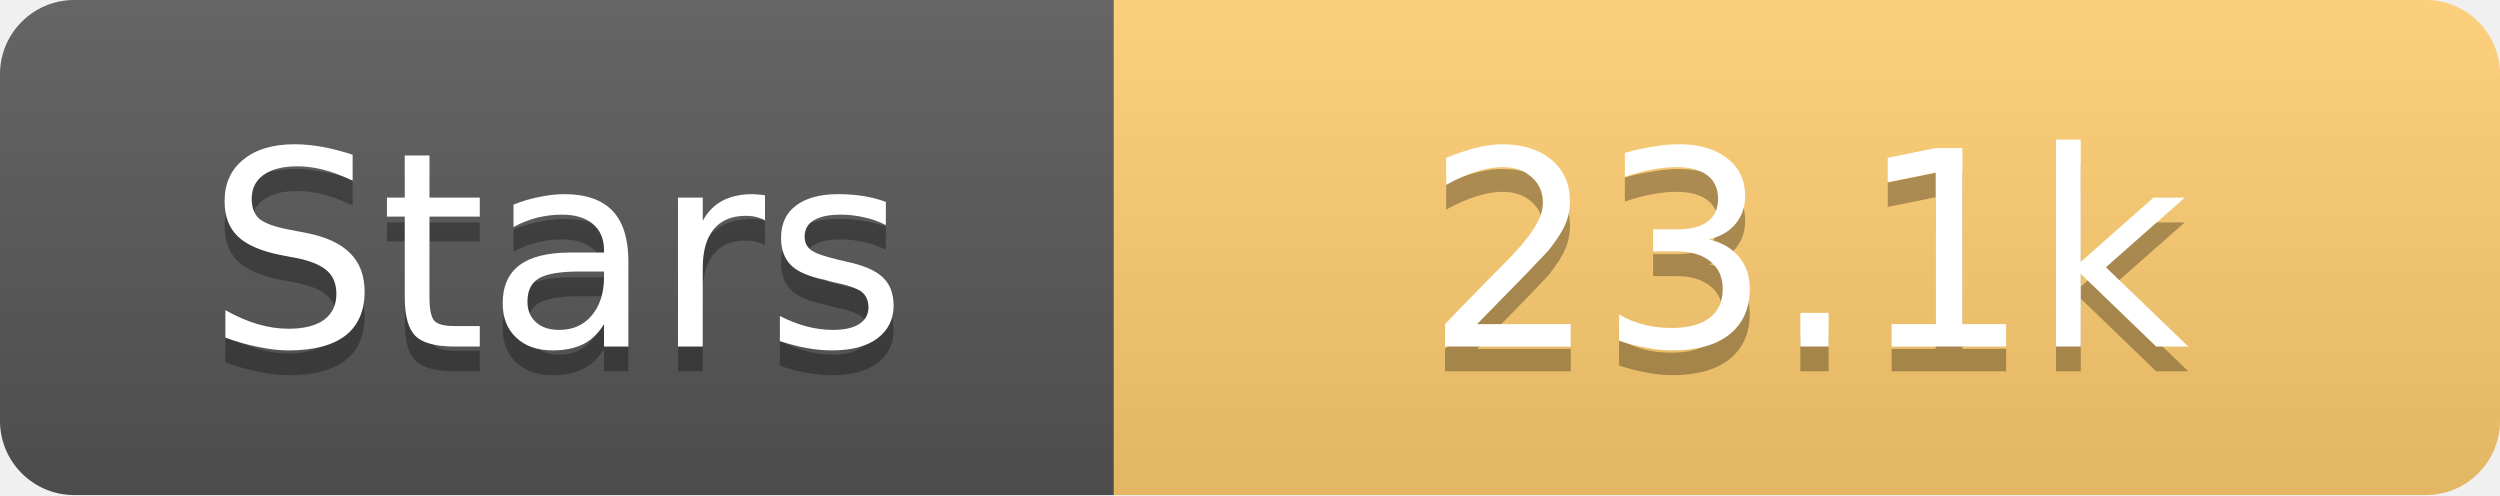
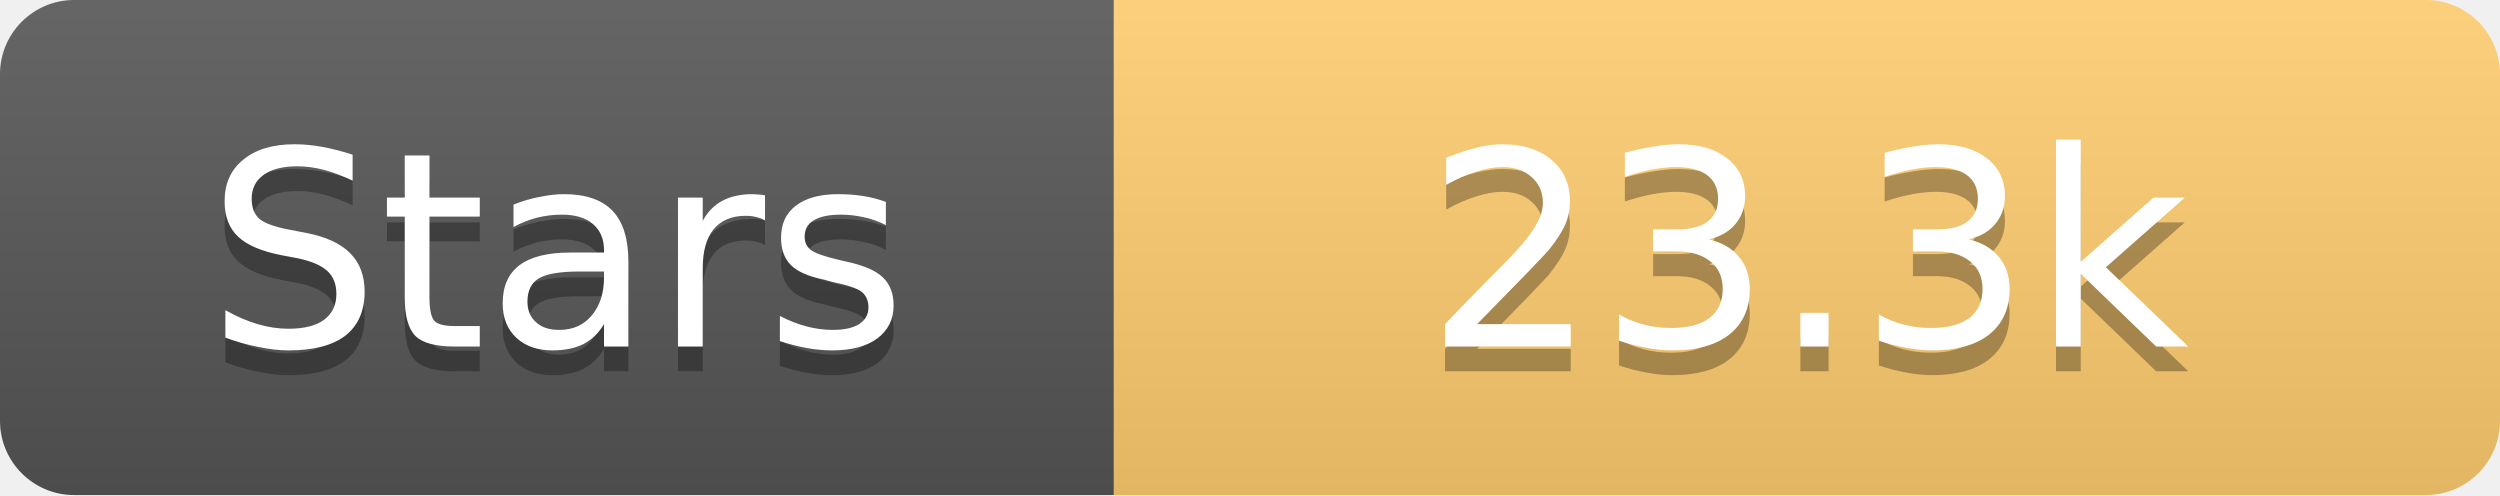
<svg xmlns="http://www.w3.org/2000/svg" width="101" height="20">
  <linearGradient id="s" x2="0" y2="100%">
    <stop offset="0" stop-color="#fff" stop-opacity=".1" />
    <stop offset="1" stop-opacity=".1" />
  </linearGradient>
  <clipPath id="r">
    <rect width="101" height="20" rx="3" fill="#fff" />
  </clipPath>
  <g clip-path="url(#r)">
    <rect width="45" height="20" fill="#555" />
    <rect x="45" width="56" height="20" fill="#fdcb6e" />
    <rect width="101" height="20" fill="url(#s)" />
  </g>
  <g fill="#fff" text-anchor="middle" font-family="Verdana,Geneva,DejaVu Sans,sans-serif" text-rendering="geometricPrecision" font-size="11">
    <text x="22.5" y="15" fill="#010101" fill-opacity=".3">Stars</text>
    <text x="22.5" y="14">Stars</text>
-     <text x="73.0" y="15" fill="#010101" fill-opacity=".3">23.1k</text>
-     <text x="73.0" y="14">23.1k</text>
+     <text x="73.0" y="15" fill="#010101" fill-opacity=".3">23.3k</text>
+     <text x="73.0" y="14">23.3k</text>
  </g>
</svg>
